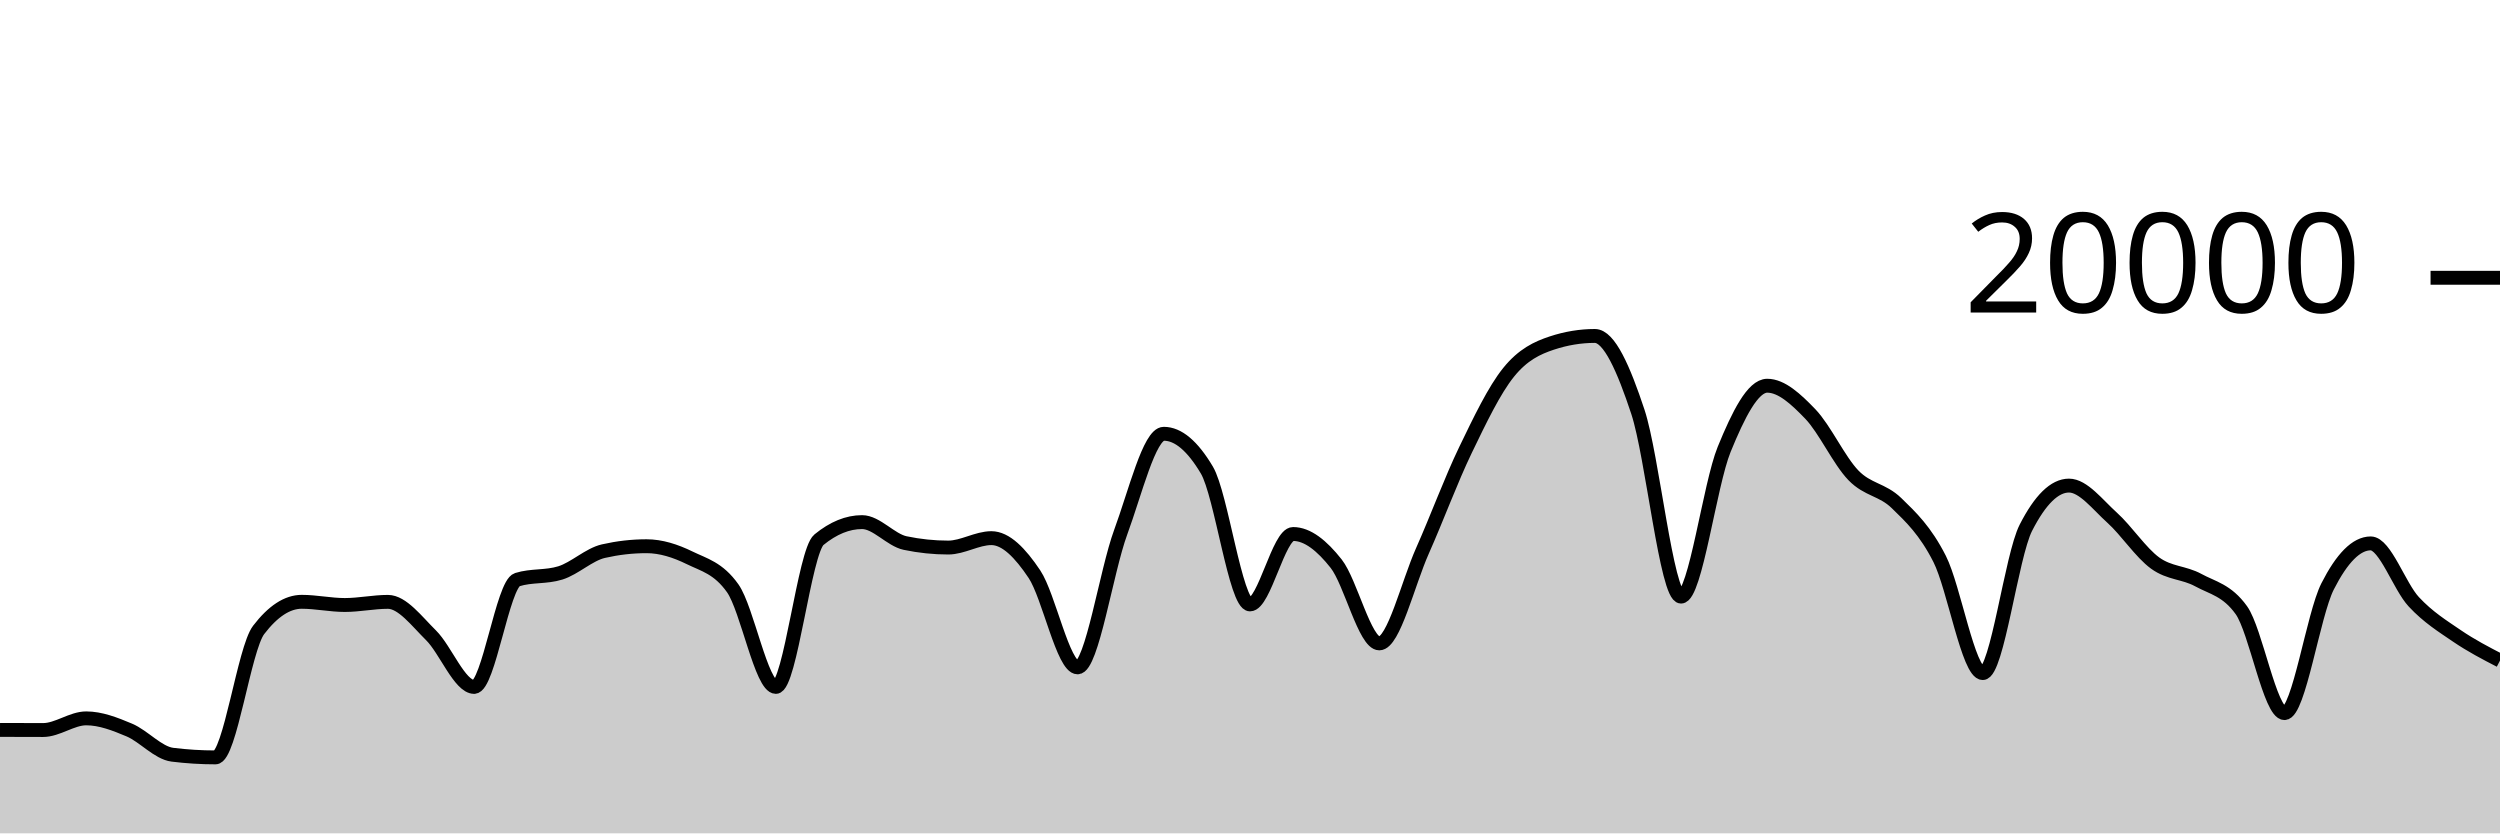
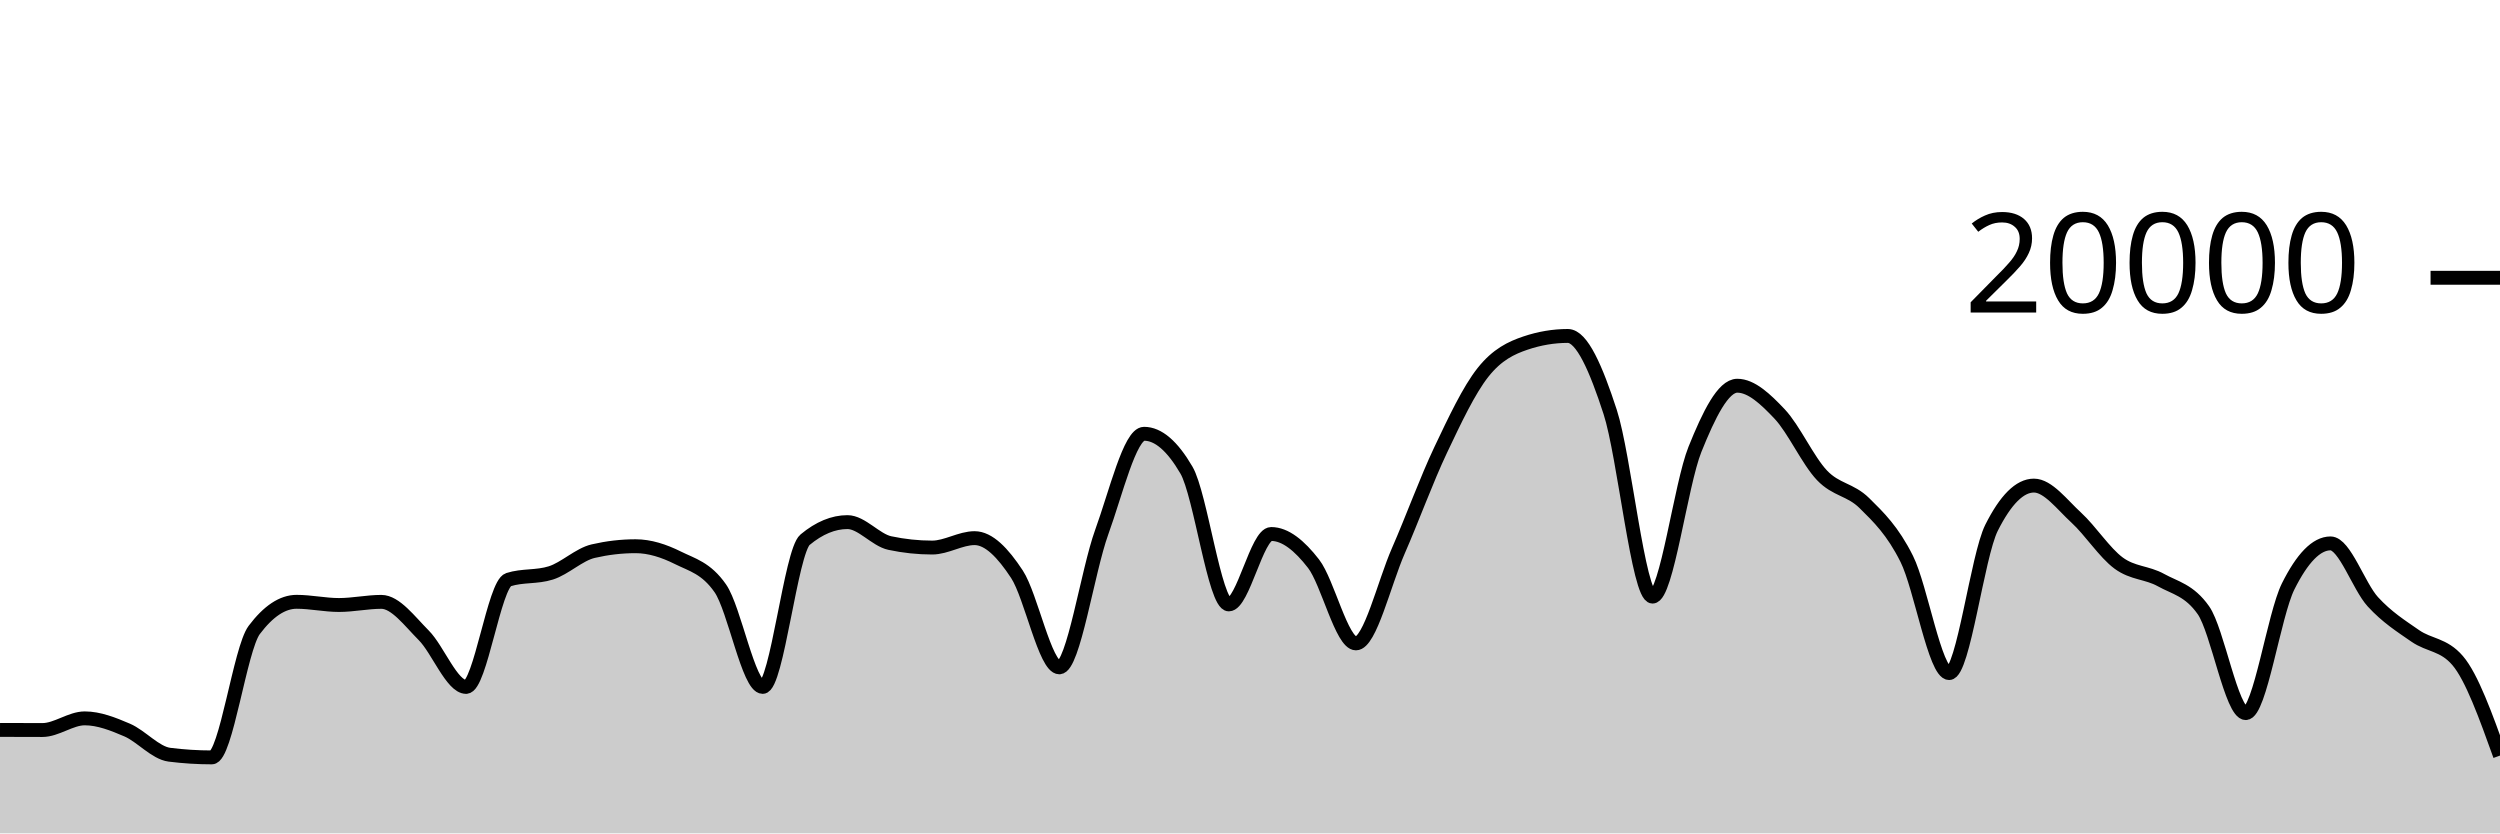
<svg xmlns="http://www.w3.org/2000/svg" viewBox="0 0 180 60">
  <g transform="translate(0,20)">
-     <path class="area" fill="rgba(0, 0, 0, 0.2)" d="M0,32.554C1.034,32.558,2.069,32.562,3.103,32.562C4.138,32.562,5.172,31.722,6.207,31.722C7.241,31.722,8.276,32.126,9.31,32.562C10.345,32.998,11.379,34.212,12.414,34.34C13.448,34.468,14.483,34.532,15.517,34.532C16.552,34.532,17.586,26.707,18.621,25.356C19.655,24.005,20.69,23.33,21.724,23.33C22.759,23.33,23.793,23.56,24.828,23.56C25.862,23.56,26.897,23.334,27.931,23.334C28.966,23.334,30,24.721,31.034,25.742C32.069,26.763,33.103,29.458,34.138,29.458C35.172,29.458,36.207,22.057,37.241,21.734C38.276,21.411,39.31,21.573,40.345,21.25C41.379,20.927,42.414,19.918,43.448,19.682C44.483,19.446,45.517,19.328,46.552,19.328C47.586,19.328,48.621,19.658,49.655,20.164C50.69,20.67,51.724,20.897,52.759,22.362C53.793,23.827,54.828,29.458,55.862,29.458C56.897,29.458,57.931,19.702,58.966,18.858C60,18.014,61.034,17.592,62.069,17.592C63.103,17.592,64.138,18.884,65.172,19.1C66.207,19.316,67.241,19.424,68.276,19.424C69.31,19.424,70.345,18.746,71.379,18.746C72.414,18.746,73.448,19.795,74.483,21.346C75.517,22.897,76.552,28.05,77.586,28.05C78.621,28.05,79.655,21.121,80.69,18.318C81.724,15.515,82.759,11.232,83.793,11.232C84.828,11.232,85.862,12.104,86.897,13.848C87.931,15.592,88.966,23.518,90,23.518C91.034,23.518,92.069,18.448,93.103,18.448C94.138,18.448,95.172,19.275,96.207,20.588C97.241,21.901,98.276,26.324,99.31,26.324C100.345,26.324,101.379,21.986,102.414,19.664C103.448,17.342,104.483,14.537,105.517,12.394C106.552,10.251,107.586,8.088,108.621,6.806C109.655,5.524,110.69,5.045,111.724,4.702C112.759,4.359,113.793,4.188,114.828,4.188C115.862,4.188,116.897,6.532,117.931,9.66C118.966,12.788,120,22.956,121.034,22.956C122.069,22.956,123.103,14.889,124.138,12.358C125.172,9.827,126.207,7.772,127.241,7.772C128.276,7.772,129.31,8.734,130.345,9.81C131.379,10.886,132.414,13.157,133.448,14.226C134.483,15.295,135.517,15.223,136.552,16.226C137.586,17.229,138.621,18.205,139.655,20.244C140.69,22.283,141.724,28.462,142.759,28.462C143.793,28.462,144.828,20.025,145.862,18C146.897,15.975,147.931,14.962,148.966,14.962C150,14.962,151.034,16.34,152.069,17.27C153.103,18.2,154.138,19.792,155.172,20.542C156.207,21.292,157.241,21.203,158.276,21.768C159.31,22.333,160.345,22.49,161.379,23.934C162.414,25.378,163.448,31.344,164.483,31.344C165.517,31.344,166.552,24.259,167.586,22.222C168.621,20.185,169.655,19.124,170.69,19.124C171.724,19.124,172.759,22.22,173.793,23.33C174.828,24.44,175.862,25.079,176.897,25.784C177.931,26.489,178.966,27.025,180,27.56L180,40C178.966,40,177.931,40,176.897,40C175.862,40,174.828,40,173.793,40C172.759,40,171.724,40,170.69,40C169.655,40,168.621,40,167.586,40C166.552,40,165.517,40,164.483,40C163.448,40,162.414,40,161.379,40C160.345,40,159.31,40,158.276,40C157.241,40,156.207,40,155.172,40C154.138,40,153.103,40,152.069,40C151.034,40,150,40,148.966,40C147.931,40,146.897,40,145.862,40C144.828,40,143.793,40,142.759,40C141.724,40,140.69,40,139.655,40C138.621,40,137.586,40,136.552,40C135.517,40,134.483,40,133.448,40C132.414,40,131.379,40,130.345,40C129.31,40,128.276,40,127.241,40C126.207,40,125.172,40,124.138,40C123.103,40,122.069,40,121.034,40C120,40,118.966,40,117.931,40C116.897,40,115.862,40,114.828,40C113.793,40,112.759,40,111.724,40C110.69,40,109.655,40,108.621,40C107.586,40,106.552,40,105.517,40C104.483,40,103.448,40,102.414,40C101.379,40,100.345,40,99.31,40C98.276,40,97.241,40,96.207,40C95.172,40,94.138,40,93.103,40C92.069,40,91.034,40,90,40C88.966,40,87.931,40,86.897,40C85.862,40,84.828,40,83.793,40C82.759,40,81.724,40,80.69,40C79.655,40,78.621,40,77.586,40C76.552,40,75.517,40,74.483,40C73.448,40,72.414,40,71.379,40C70.345,40,69.31,40,68.276,40C67.241,40,66.207,40,65.172,40C64.138,40,63.103,40,62.069,40C61.034,40,60,40,58.966,40C57.931,40,56.897,40,55.862,40C54.828,40,53.793,40,52.759,40C51.724,40,50.69,40,49.655,40C48.621,40,47.586,40,46.552,40C45.517,40,44.483,40,43.448,40C42.414,40,41.379,40,40.345,40C39.31,40,38.276,40,37.241,40C36.207,40,35.172,40,34.138,40C33.103,40,32.069,40,31.034,40C30,40,28.966,40,27.931,40C26.897,40,25.862,40,24.828,40C23.793,40,22.759,40,21.724,40C20.69,40,19.655,40,18.621,40C17.586,40,16.552,40,15.517,40C14.483,40,13.448,40,12.414,40C11.379,40,10.345,40,9.31,40C8.276,40,7.241,40,6.207,40C5.172,40,4.138,40,3.103,40C2.069,40,1.034,40,0,40Z" />
-     <path class="line" stroke="black" fill="none" d="M0,32.554C1.034,32.558,2.069,32.562,3.103,32.562C4.138,32.562,5.172,31.722,6.207,31.722C7.241,31.722,8.276,32.126,9.31,32.562C10.345,32.998,11.379,34.212,12.414,34.34C13.448,34.468,14.483,34.532,15.517,34.532C16.552,34.532,17.586,26.707,18.621,25.356C19.655,24.005,20.69,23.33,21.724,23.33C22.759,23.33,23.793,23.56,24.828,23.56C25.862,23.56,26.897,23.334,27.931,23.334C28.966,23.334,30,24.721,31.034,25.742C32.069,26.763,33.103,29.458,34.138,29.458C35.172,29.458,36.207,22.057,37.241,21.734C38.276,21.411,39.31,21.573,40.345,21.25C41.379,20.927,42.414,19.918,43.448,19.682C44.483,19.446,45.517,19.328,46.552,19.328C47.586,19.328,48.621,19.658,49.655,20.164C50.69,20.67,51.724,20.897,52.759,22.362C53.793,23.827,54.828,29.458,55.862,29.458C56.897,29.458,57.931,19.702,58.966,18.858C60,18.014,61.034,17.592,62.069,17.592C63.103,17.592,64.138,18.884,65.172,19.1C66.207,19.316,67.241,19.424,68.276,19.424C69.31,19.424,70.345,18.746,71.379,18.746C72.414,18.746,73.448,19.795,74.483,21.346C75.517,22.897,76.552,28.05,77.586,28.05C78.621,28.05,79.655,21.121,80.69,18.318C81.724,15.515,82.759,11.232,83.793,11.232C84.828,11.232,85.862,12.104,86.897,13.848C87.931,15.592,88.966,23.518,90,23.518C91.034,23.518,92.069,18.448,93.103,18.448C94.138,18.448,95.172,19.275,96.207,20.588C97.241,21.901,98.276,26.324,99.31,26.324C100.345,26.324,101.379,21.986,102.414,19.664C103.448,17.342,104.483,14.537,105.517,12.394C106.552,10.251,107.586,8.088,108.621,6.806C109.655,5.524,110.69,5.045,111.724,4.702C112.759,4.359,113.793,4.188,114.828,4.188C115.862,4.188,116.897,6.532,117.931,9.66C118.966,12.788,120,22.956,121.034,22.956C122.069,22.956,123.103,14.889,124.138,12.358C125.172,9.827,126.207,7.772,127.241,7.772C128.276,7.772,129.31,8.734,130.345,9.81C131.379,10.886,132.414,13.157,133.448,14.226C134.483,15.295,135.517,15.223,136.552,16.226C137.586,17.229,138.621,18.205,139.655,20.244C140.69,22.283,141.724,28.462,142.759,28.462C143.793,28.462,144.828,20.025,145.862,18C146.897,15.975,147.931,14.962,148.966,14.962C150,14.962,151.034,16.34,152.069,17.27C153.103,18.2,154.138,19.792,155.172,20.542C156.207,21.292,157.241,21.203,158.276,21.768C159.31,22.333,160.345,22.49,161.379,23.934C162.414,25.378,163.448,31.344,164.483,31.344C165.517,31.344,166.552,24.259,167.586,22.222C168.621,20.185,169.655,19.124,170.69,19.124C171.724,19.124,172.759,22.22,173.793,23.33C174.828,24.44,175.862,25.079,176.897,25.784C177.931,26.489,178.966,27.025,180,27.56" />
+     <path class="area" fill="rgba(0, 0, 0, 0.2)" d="M0,32.554C1.017,32.558,2.034,32.562,3.051,32.562C4.068,32.562,5.085,31.722,6.102,31.722C7.119,31.722,8.136,32.126,9.153,32.562C10.169,32.998,11.186,34.212,12.203,34.34C13.22,34.468,14.237,34.532,15.254,34.532C16.271,34.532,17.288,26.707,18.305,25.356C19.322,24.005,20.339,23.33,21.356,23.33C22.373,23.33,23.39,23.56,24.407,23.56C25.424,23.56,26.441,23.334,27.458,23.334C28.475,23.334,29.492,24.721,30.508,25.742C31.525,26.763,32.542,29.458,33.559,29.458C34.576,29.458,35.593,22.057,36.61,21.734C37.627,21.411,38.644,21.573,39.661,21.25C40.678,20.927,41.695,19.918,42.712,19.682C43.729,19.446,44.746,19.328,45.763,19.328C46.78,19.328,47.797,19.658,48.814,20.164C49.831,20.67,50.847,20.897,51.864,22.362C52.881,23.827,53.898,29.458,54.915,29.458C55.932,29.458,56.949,19.702,57.966,18.858C58.983,18.014,60,17.592,61.017,17.592C62.034,17.592,63.051,18.884,64.068,19.1C65.085,19.316,66.102,19.424,67.119,19.424C68.136,19.424,69.153,18.746,70.169,18.746C71.186,18.746,72.203,19.795,73.22,21.346C74.237,22.897,75.254,28.05,76.271,28.05C77.288,28.05,78.305,21.121,79.322,18.318C80.339,15.515,81.356,11.232,82.373,11.232C83.39,11.232,84.407,12.104,85.424,13.848C86.441,15.592,87.458,23.518,88.475,23.518C89.492,23.518,90.508,18.448,91.525,18.448C92.542,18.448,93.559,19.275,94.576,20.588C95.593,21.901,96.61,26.324,97.627,26.324C98.644,26.324,99.661,21.986,100.678,19.664C101.695,17.342,102.712,14.537,103.729,12.394C104.746,10.251,105.763,8.088,106.78,6.806C107.797,5.524,108.814,5.045,109.831,4.702C110.847,4.359,111.864,4.188,112.881,4.188C113.898,4.188,114.915,6.532,115.932,9.66C116.949,12.788,117.966,22.956,118.983,22.956C120,22.956,121.017,14.889,122.034,12.358C123.051,9.827,124.068,7.772,125.085,7.772C126.102,7.772,127.119,8.734,128.136,9.81C129.153,10.886,130.169,13.157,131.186,14.226C132.203,15.295,133.22,15.223,134.237,16.226C135.254,17.229,136.271,18.205,137.288,20.244C138.305,22.283,139.322,28.462,140.339,28.462C141.356,28.462,142.373,20.025,143.39,18C144.407,15.975,145.424,14.962,146.441,14.962C147.458,14.962,148.475,16.34,149.492,17.27C150.508,18.2,151.525,19.792,152.542,20.542C153.559,21.292,154.576,21.203,155.593,21.768C156.61,22.333,157.627,22.49,158.644,23.934C159.661,25.378,160.678,31.344,161.695,31.344C162.712,31.344,163.729,24.259,164.746,22.222C165.763,20.185,166.78,19.124,167.797,19.124C168.814,19.124,169.831,22.22,170.847,23.33C171.864,24.44,172.881,25.079,173.898,25.784C174.915,26.489,175.932,26.376,176.949,27.56C177.966,28.744,178.983,31.573,180,34.402L180,40C178.983,40,177.966,40,176.949,40C175.932,40,174.915,40,173.898,40C172.881,40,171.864,40,170.847,40C169.831,40,168.814,40,167.797,40C166.78,40,165.763,40,164.746,40C163.729,40,162.712,40,161.695,40C160.678,40,159.661,40,158.644,40C157.627,40,156.61,40,155.593,40C154.576,40,153.559,40,152.542,40C151.525,40,150.508,40,149.492,40C148.475,40,147.458,40,146.441,40C145.424,40,144.407,40,143.39,40C142.373,40,141.356,40,140.339,40C139.322,40,138.305,40,137.288,40C136.271,40,135.254,40,134.237,40C133.22,40,132.203,40,131.186,40C130.169,40,129.153,40,128.136,40C127.119,40,126.102,40,125.085,40C124.068,40,123.051,40,122.034,40C121.017,40,120,40,118.983,40C117.966,40,116.949,40,115.932,40C114.915,40,113.898,40,112.881,40C111.864,40,110.847,40,109.831,40C108.814,40,107.797,40,106.78,40C105.763,40,104.746,40,103.729,40C102.712,40,101.695,40,100.678,40C99.661,40,98.644,40,97.627,40C96.61,40,95.593,40,94.576,40C93.559,40,92.542,40,91.525,40C90.508,40,89.492,40,88.475,40C87.458,40,86.441,40,85.424,40C84.407,40,83.39,40,82.373,40C81.356,40,80.339,40,79.322,40C78.305,40,77.288,40,76.271,40C75.254,40,74.237,40,73.22,40C72.203,40,71.186,40,70.169,40C69.153,40,68.136,40,67.119,40C66.102,40,65.085,40,64.068,40C63.051,40,62.034,40,61.017,40C60,40,58.983,40,57.966,40C56.949,40,55.932,40,54.915,40C53.898,40,52.881,40,51.864,40C50.847,40,49.831,40,48.814,40C47.797,40,46.78,40,45.763,40C44.746,40,43.729,40,42.712,40C41.695,40,40.678,40,39.661,40C38.644,40,37.627,40,36.61,40C35.593,40,34.576,40,33.559,40C32.542,40,31.525,40,30.508,40C29.492,40,28.475,40,27.458,40C26.441,40,25.424,40,24.407,40C23.39,40,22.373,40,21.356,40C20.339,40,19.322,40,18.305,40C17.288,40,16.271,40,15.254,40C14.237,40,13.22,40,12.203,40C11.186,40,10.169,40,9.153,40C8.136,40,7.119,40,6.102,40C5.085,40,4.068,40,3.051,40C2.034,40,1.017,40,0,40Z" />
+     <path class="line" stroke="black" fill="none" d="M0,32.554C1.017,32.558,2.034,32.562,3.051,32.562C4.068,32.562,5.085,31.722,6.102,31.722C7.119,31.722,8.136,32.126,9.153,32.562C10.169,32.998,11.186,34.212,12.203,34.34C13.22,34.468,14.237,34.532,15.254,34.532C16.271,34.532,17.288,26.707,18.305,25.356C19.322,24.005,20.339,23.33,21.356,23.33C22.373,23.33,23.39,23.56,24.407,23.56C25.424,23.56,26.441,23.334,27.458,23.334C28.475,23.334,29.492,24.721,30.508,25.742C31.525,26.763,32.542,29.458,33.559,29.458C34.576,29.458,35.593,22.057,36.61,21.734C37.627,21.411,38.644,21.573,39.661,21.25C40.678,20.927,41.695,19.918,42.712,19.682C43.729,19.446,44.746,19.328,45.763,19.328C46.78,19.328,47.797,19.658,48.814,20.164C49.831,20.67,50.847,20.897,51.864,22.362C52.881,23.827,53.898,29.458,54.915,29.458C55.932,29.458,56.949,19.702,57.966,18.858C58.983,18.014,60,17.592,61.017,17.592C62.034,17.592,63.051,18.884,64.068,19.1C65.085,19.316,66.102,19.424,67.119,19.424C68.136,19.424,69.153,18.746,70.169,18.746C71.186,18.746,72.203,19.795,73.22,21.346C74.237,22.897,75.254,28.05,76.271,28.05C77.288,28.05,78.305,21.121,79.322,18.318C80.339,15.515,81.356,11.232,82.373,11.232C83.39,11.232,84.407,12.104,85.424,13.848C86.441,15.592,87.458,23.518,88.475,23.518C89.492,23.518,90.508,18.448,91.525,18.448C92.542,18.448,93.559,19.275,94.576,20.588C95.593,21.901,96.61,26.324,97.627,26.324C98.644,26.324,99.661,21.986,100.678,19.664C101.695,17.342,102.712,14.537,103.729,12.394C104.746,10.251,105.763,8.088,106.78,6.806C107.797,5.524,108.814,5.045,109.831,4.702C110.847,4.359,111.864,4.188,112.881,4.188C113.898,4.188,114.915,6.532,115.932,9.66C116.949,12.788,117.966,22.956,118.983,22.956C120,22.956,121.017,14.889,122.034,12.358C123.051,9.827,124.068,7.772,125.085,7.772C126.102,7.772,127.119,8.734,128.136,9.81C129.153,10.886,130.169,13.157,131.186,14.226C132.203,15.295,133.22,15.223,134.237,16.226C135.254,17.229,136.271,18.205,137.288,20.244C138.305,22.283,139.322,28.462,140.339,28.462C141.356,28.462,142.373,20.025,143.39,18C144.407,15.975,145.424,14.962,146.441,14.962C147.458,14.962,148.475,16.34,149.492,17.27C150.508,18.2,151.525,19.792,152.542,20.542C153.559,21.292,154.576,21.203,155.593,21.768C156.61,22.333,157.627,22.49,158.644,23.934C159.661,25.378,160.678,31.344,161.695,31.344C162.712,31.344,163.729,24.259,164.746,22.222C165.763,20.185,166.78,19.124,167.797,19.124C168.814,19.124,169.831,22.22,170.847,23.33C171.864,24.44,172.881,25.079,173.898,25.784C174.915,26.489,175.932,26.376,176.949,27.56C177.966,28.744,178.983,31.573,180,34.402" />
    <path class="axis-ceiling" stroke-width="1" stroke="black" fill="none" d="M175,0L180,0" />
    <text class="axis-ceiling-label" font-family="sans-serif" text-anchor="end" font-size="10px" x="170" y="2.5">20000</text>
  </g>
</svg>
